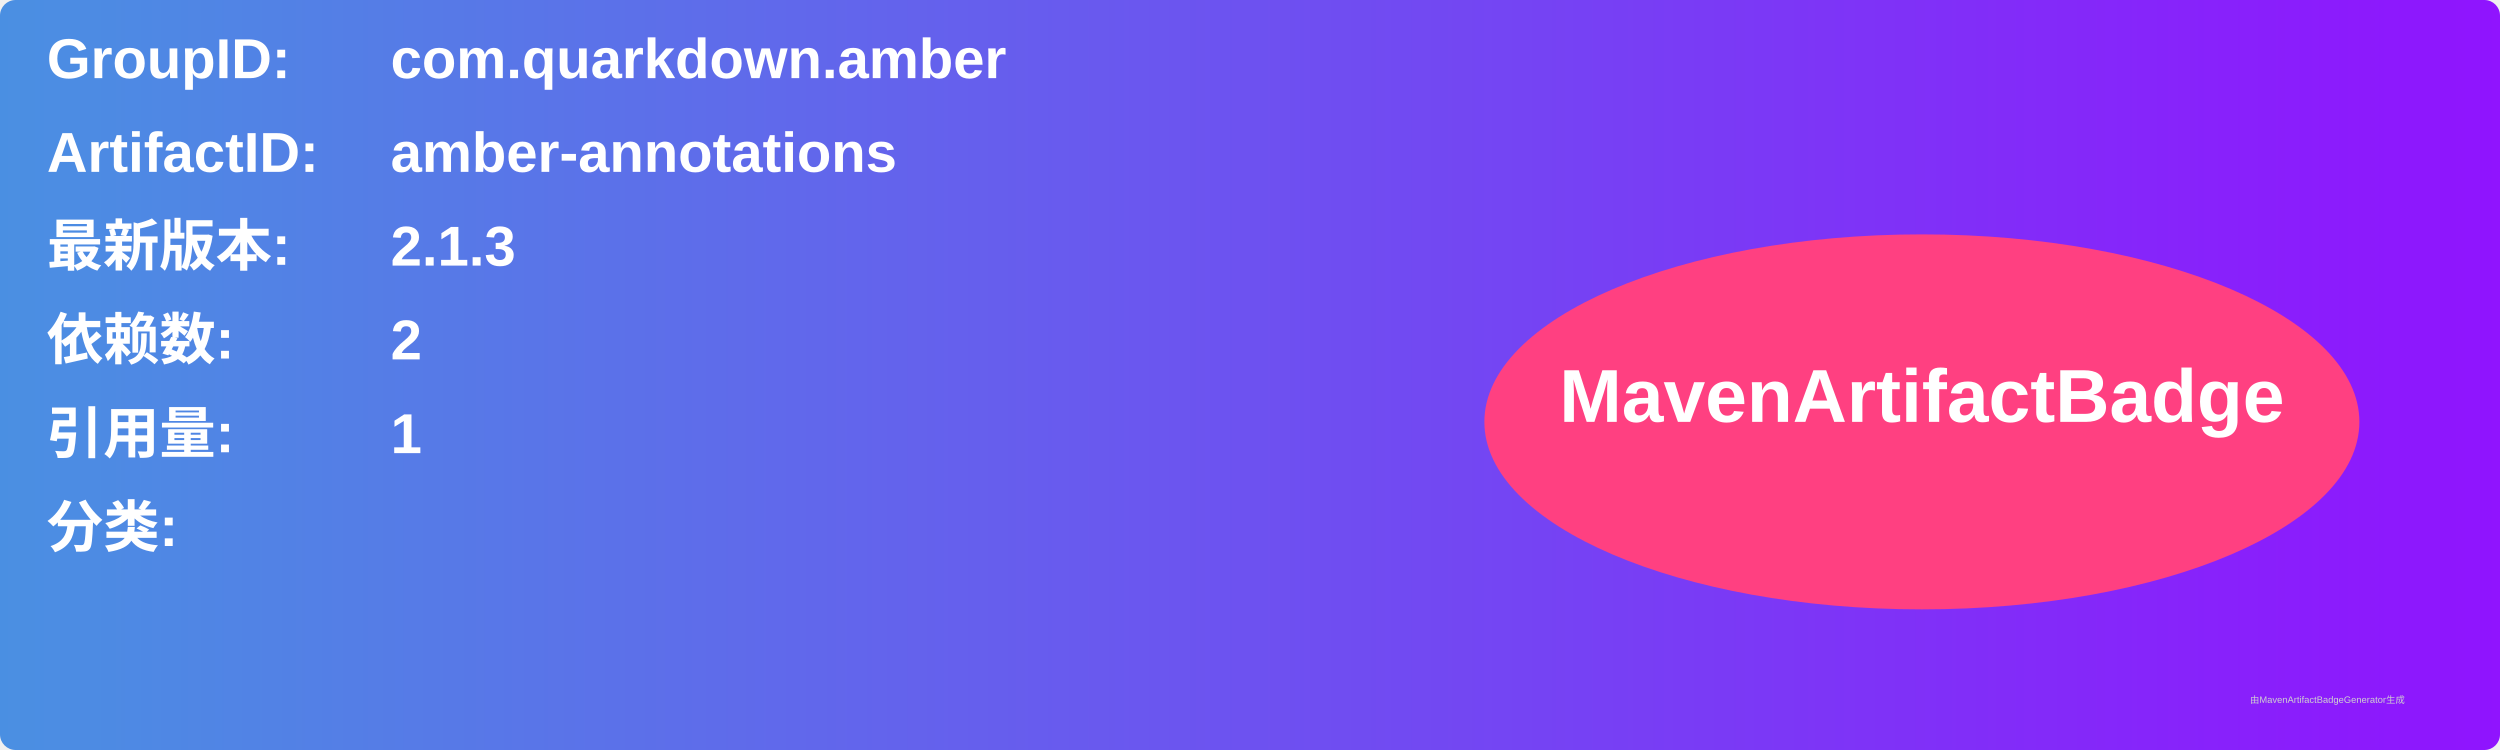
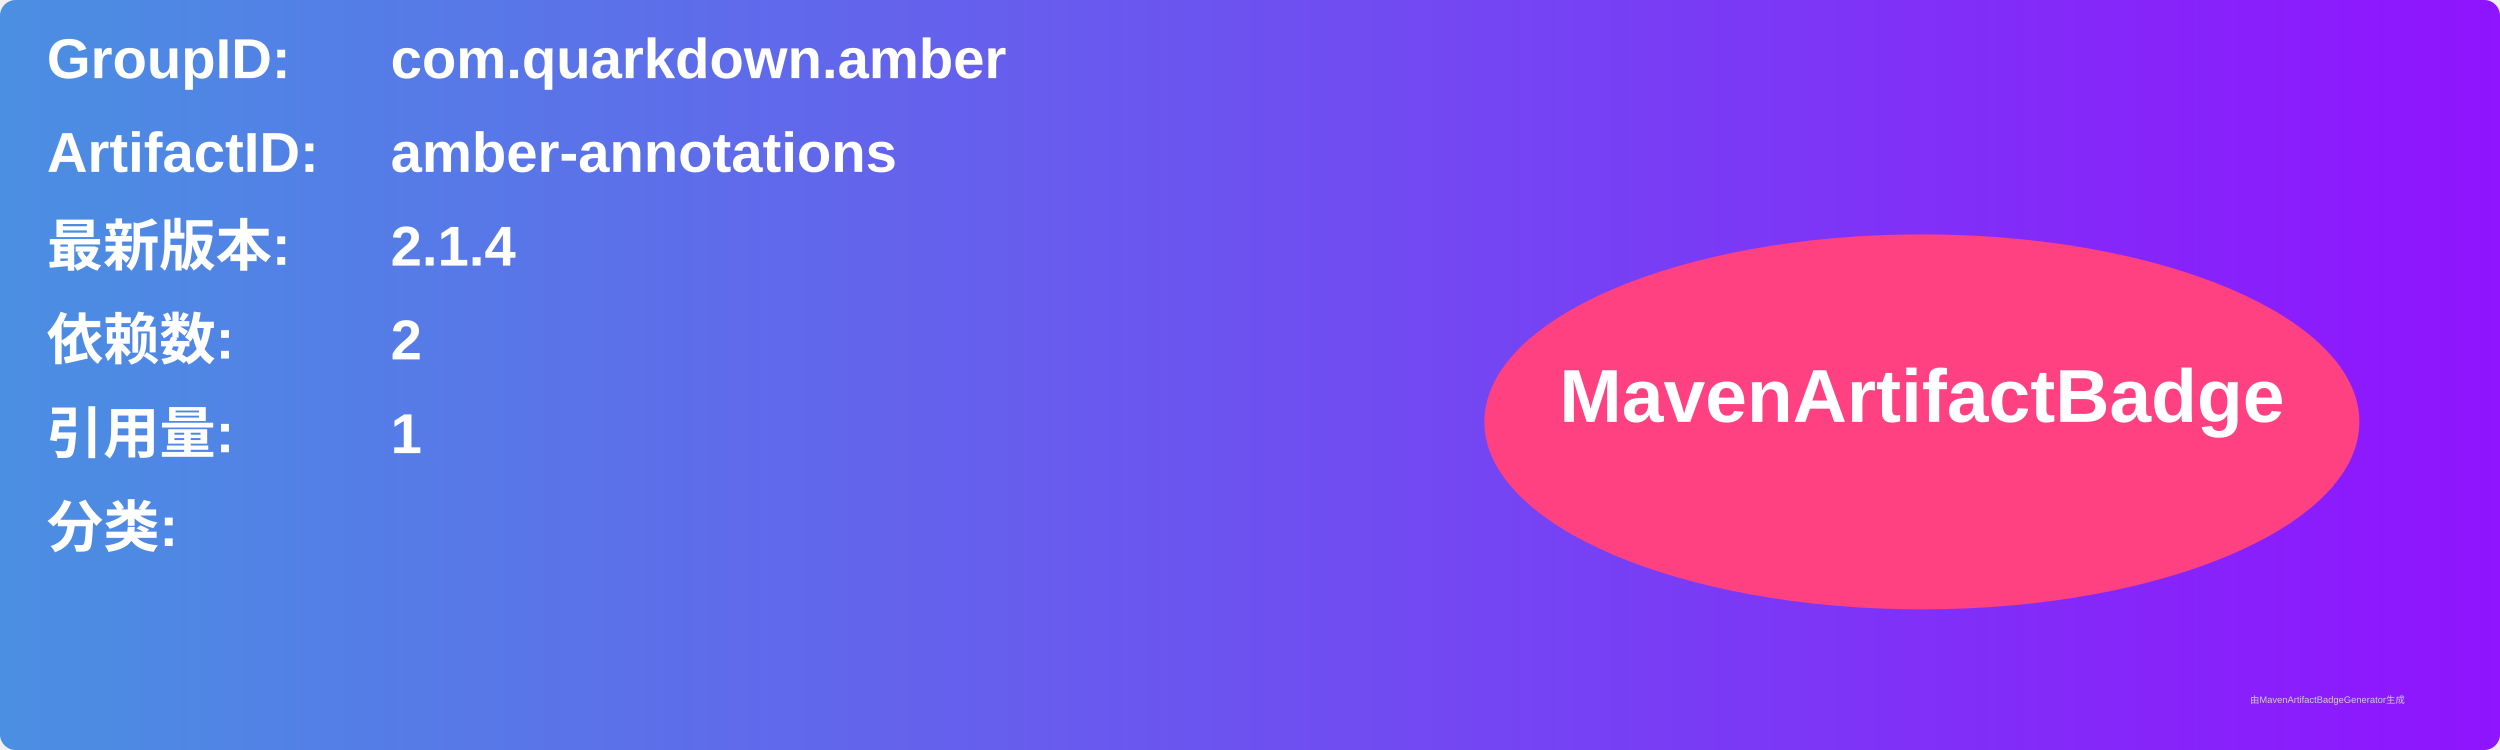
<svg xmlns="http://www.w3.org/2000/svg" width="800" height="240" viewBox="0 0 800 240">
  <linearGradient id="grad" x1="0%" y1="0%" x2="100%" y2="0%">
    <stop offset="0%" stop-color="#4a90e2" />
    <stop offset="100%" stop-color="#9013fe" />
  </linearGradient>
  <rect width="100%" height="100%" rx="5" ry="5" fill="url(#grad)" />
  <g transform="translate(15, 15)">
    <text x="0" y="10" font-family="Arial" font-size="18" fill="white" font-weight="bold" width="260">GroupID:</text>
    <text x="110" y="10" font-family="Arial" font-size="18" fill="white" font-weight="bold" width="460">com.quarkdown.amber</text>
    <text x="0" y="40" font-family="Arial" font-size="18" fill="white" font-weight="bold" width="260">ArtifactID:</text>
    <text x="110" y="40" font-family="Arial" font-size="18" fill="white" font-weight="bold" width="460">amber-annotations</text>
    <text x="0" y="70" font-family="Arial" font-size="18" fill="white" font-weight="bold">最新版本:</text>
    <text x="110" y="70" font-family="Arial" font-size="18" fill="white" font-weight="bold">
-       <tspan font-weight="bold">2.1.3</tspan>
+       <tspan font-weight="bold">2.1.4</tspan>
    </text>
    <text x="0" y="100" font-family="Arial" font-size="18" fill="white" font-weight="bold">依赖数: </text>
    <text x="110" y="100" font-family="Arial" font-size="18" fill="white">
      <tspan font-weight="bold">2</tspan>
    </text>
    <text x="0" y="130" font-family="Arial" font-size="18" fill="white" font-weight="bold">引用量: </text>
    <text x="110" y="130" font-family="Arial" font-size="18" fill="white">
      <tspan font-weight="bold">1</tspan>
    </text>
    <text x="0" y="160" font-family="Arial" font-size="18" fill="white" font-weight="bold">分类:</text>
    <text x="10" y="190" font-family="Arial" font-size="10" fill="white">
      <tspan font-weight="bold" />
    </text>
    <ellipse cx="600" cy="120" rx="140" ry="60" fill="#ff4081" />
    <text x="600" y="120" text-anchor="middle" font-family="Arial" font-size="24" fill="white" font-weight="bold">MavenArtifactBadge</text>
  </g>
  <text x="720" y="225" font-family="Arial" font-size="3" fill="#d0d0d0">由MavenArtifactBadgeGenerator生成</text>
</svg>
